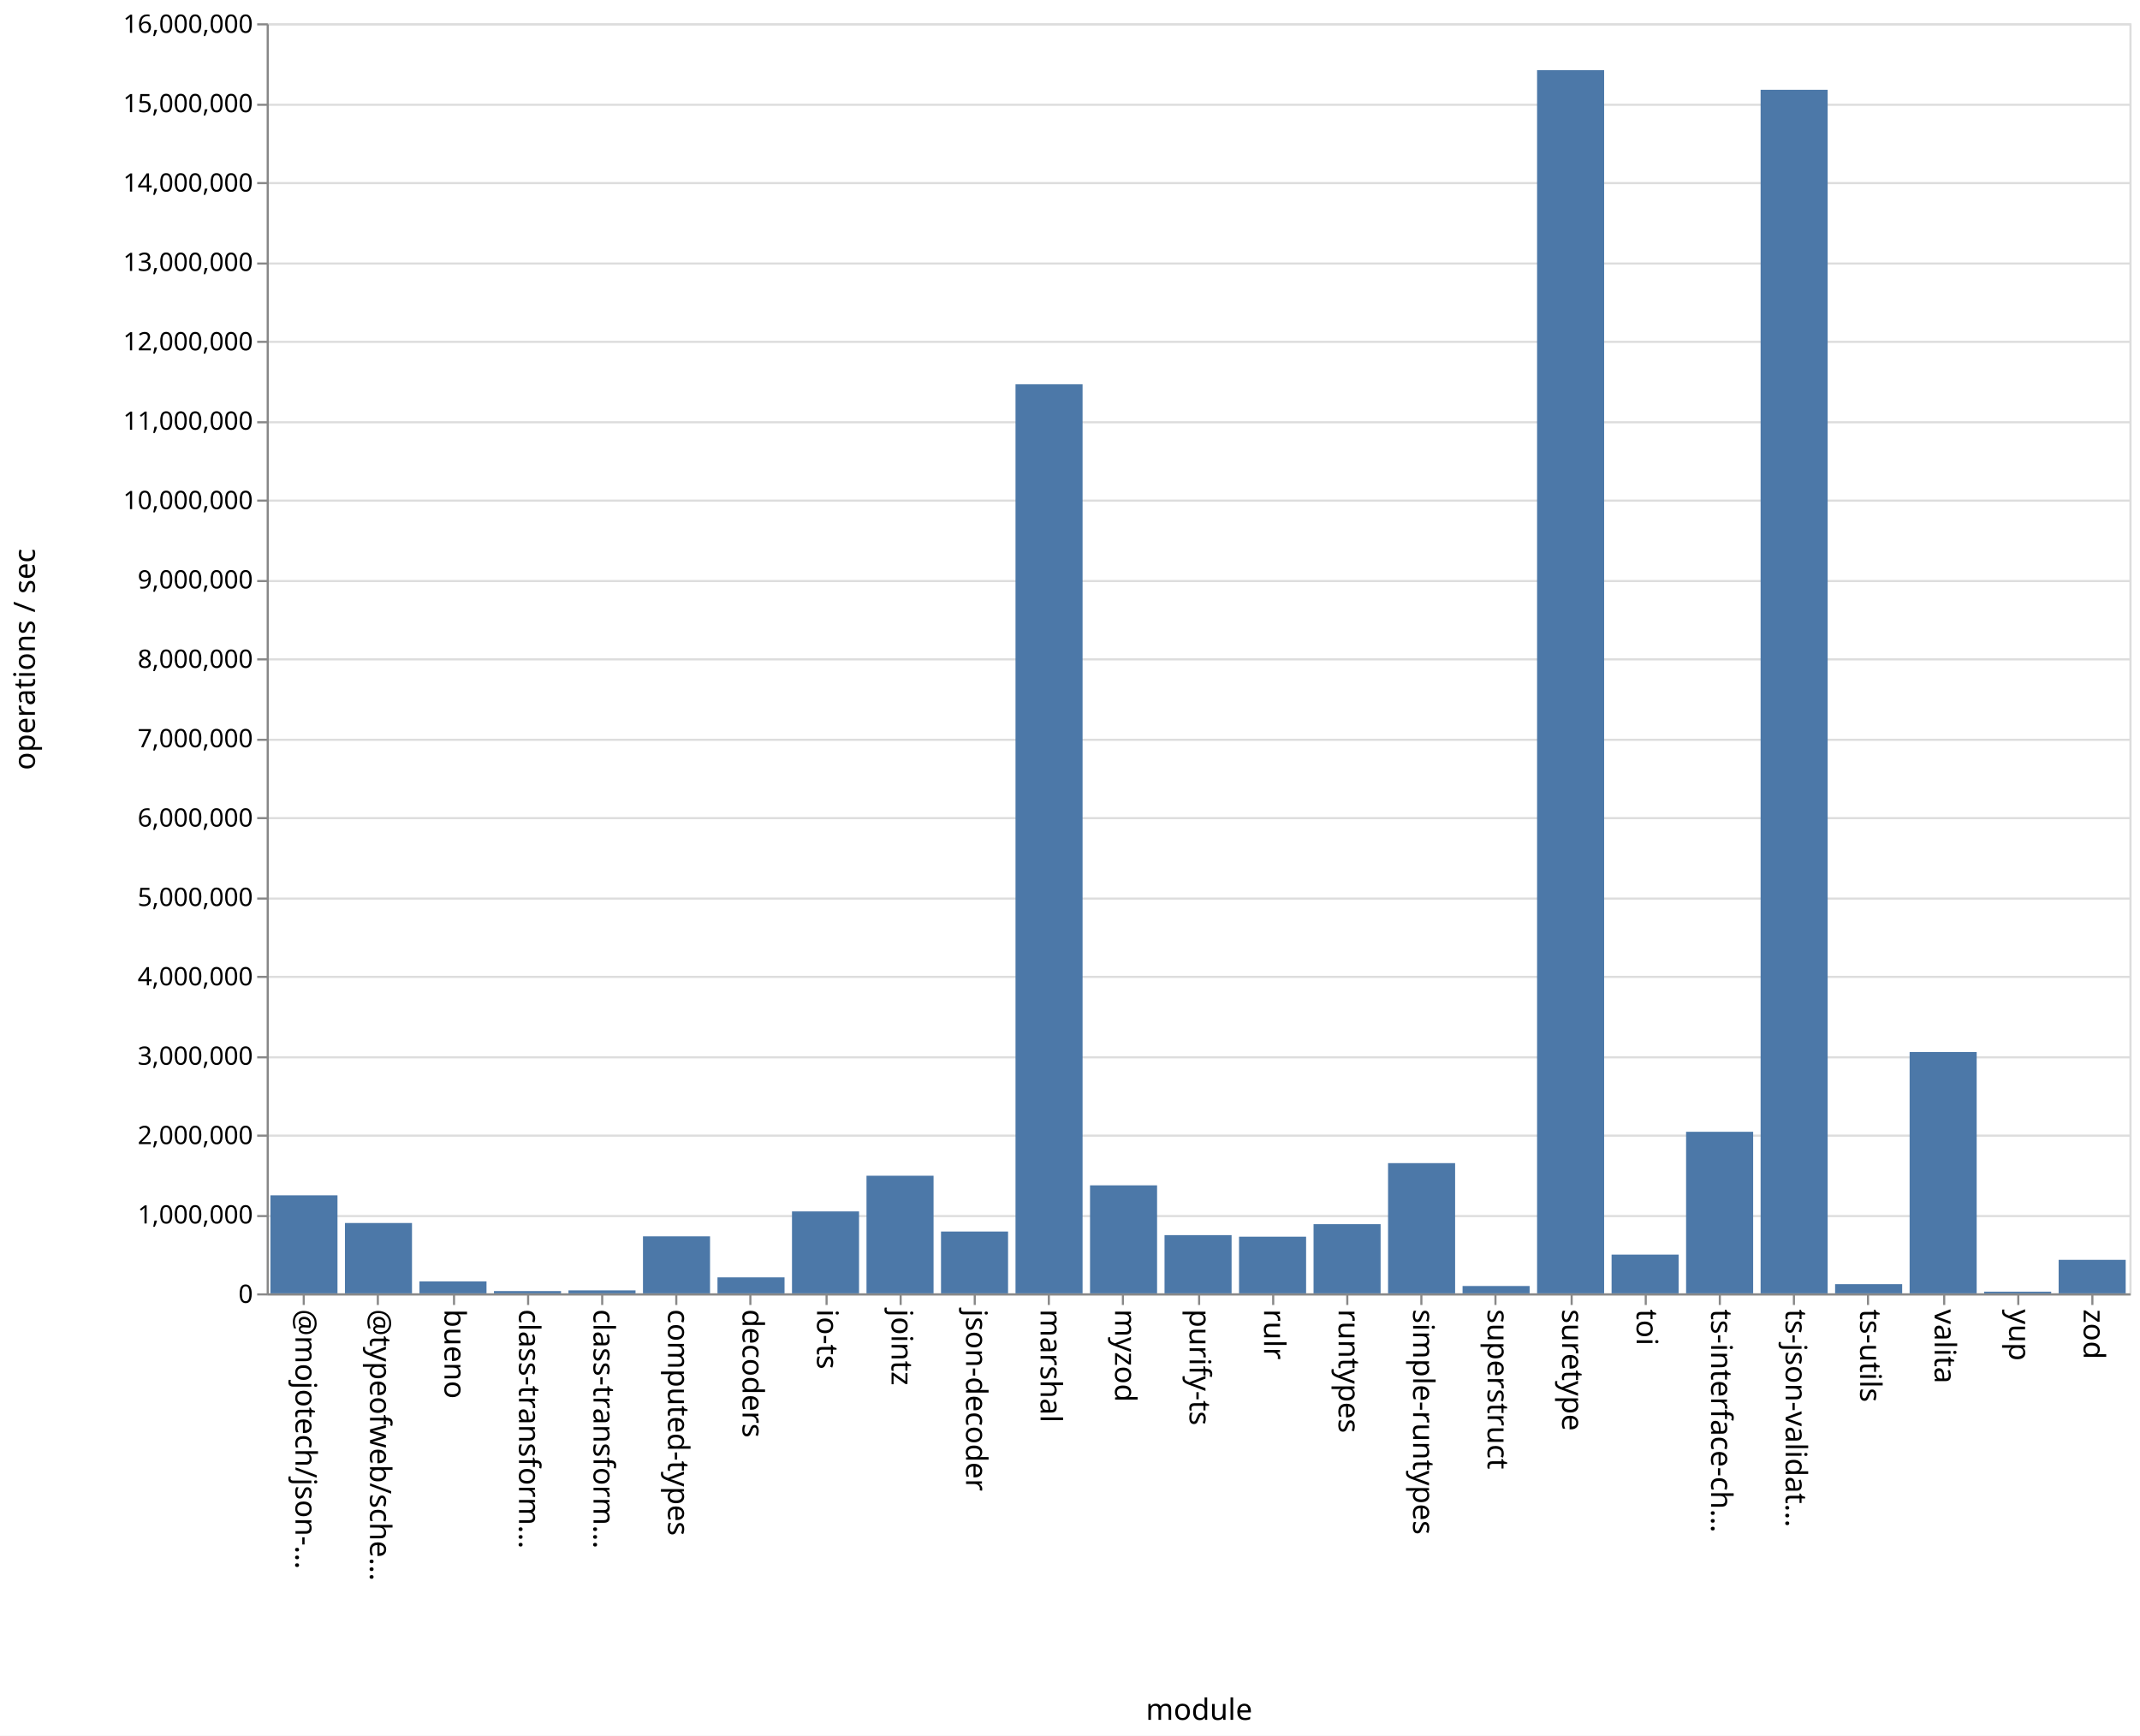
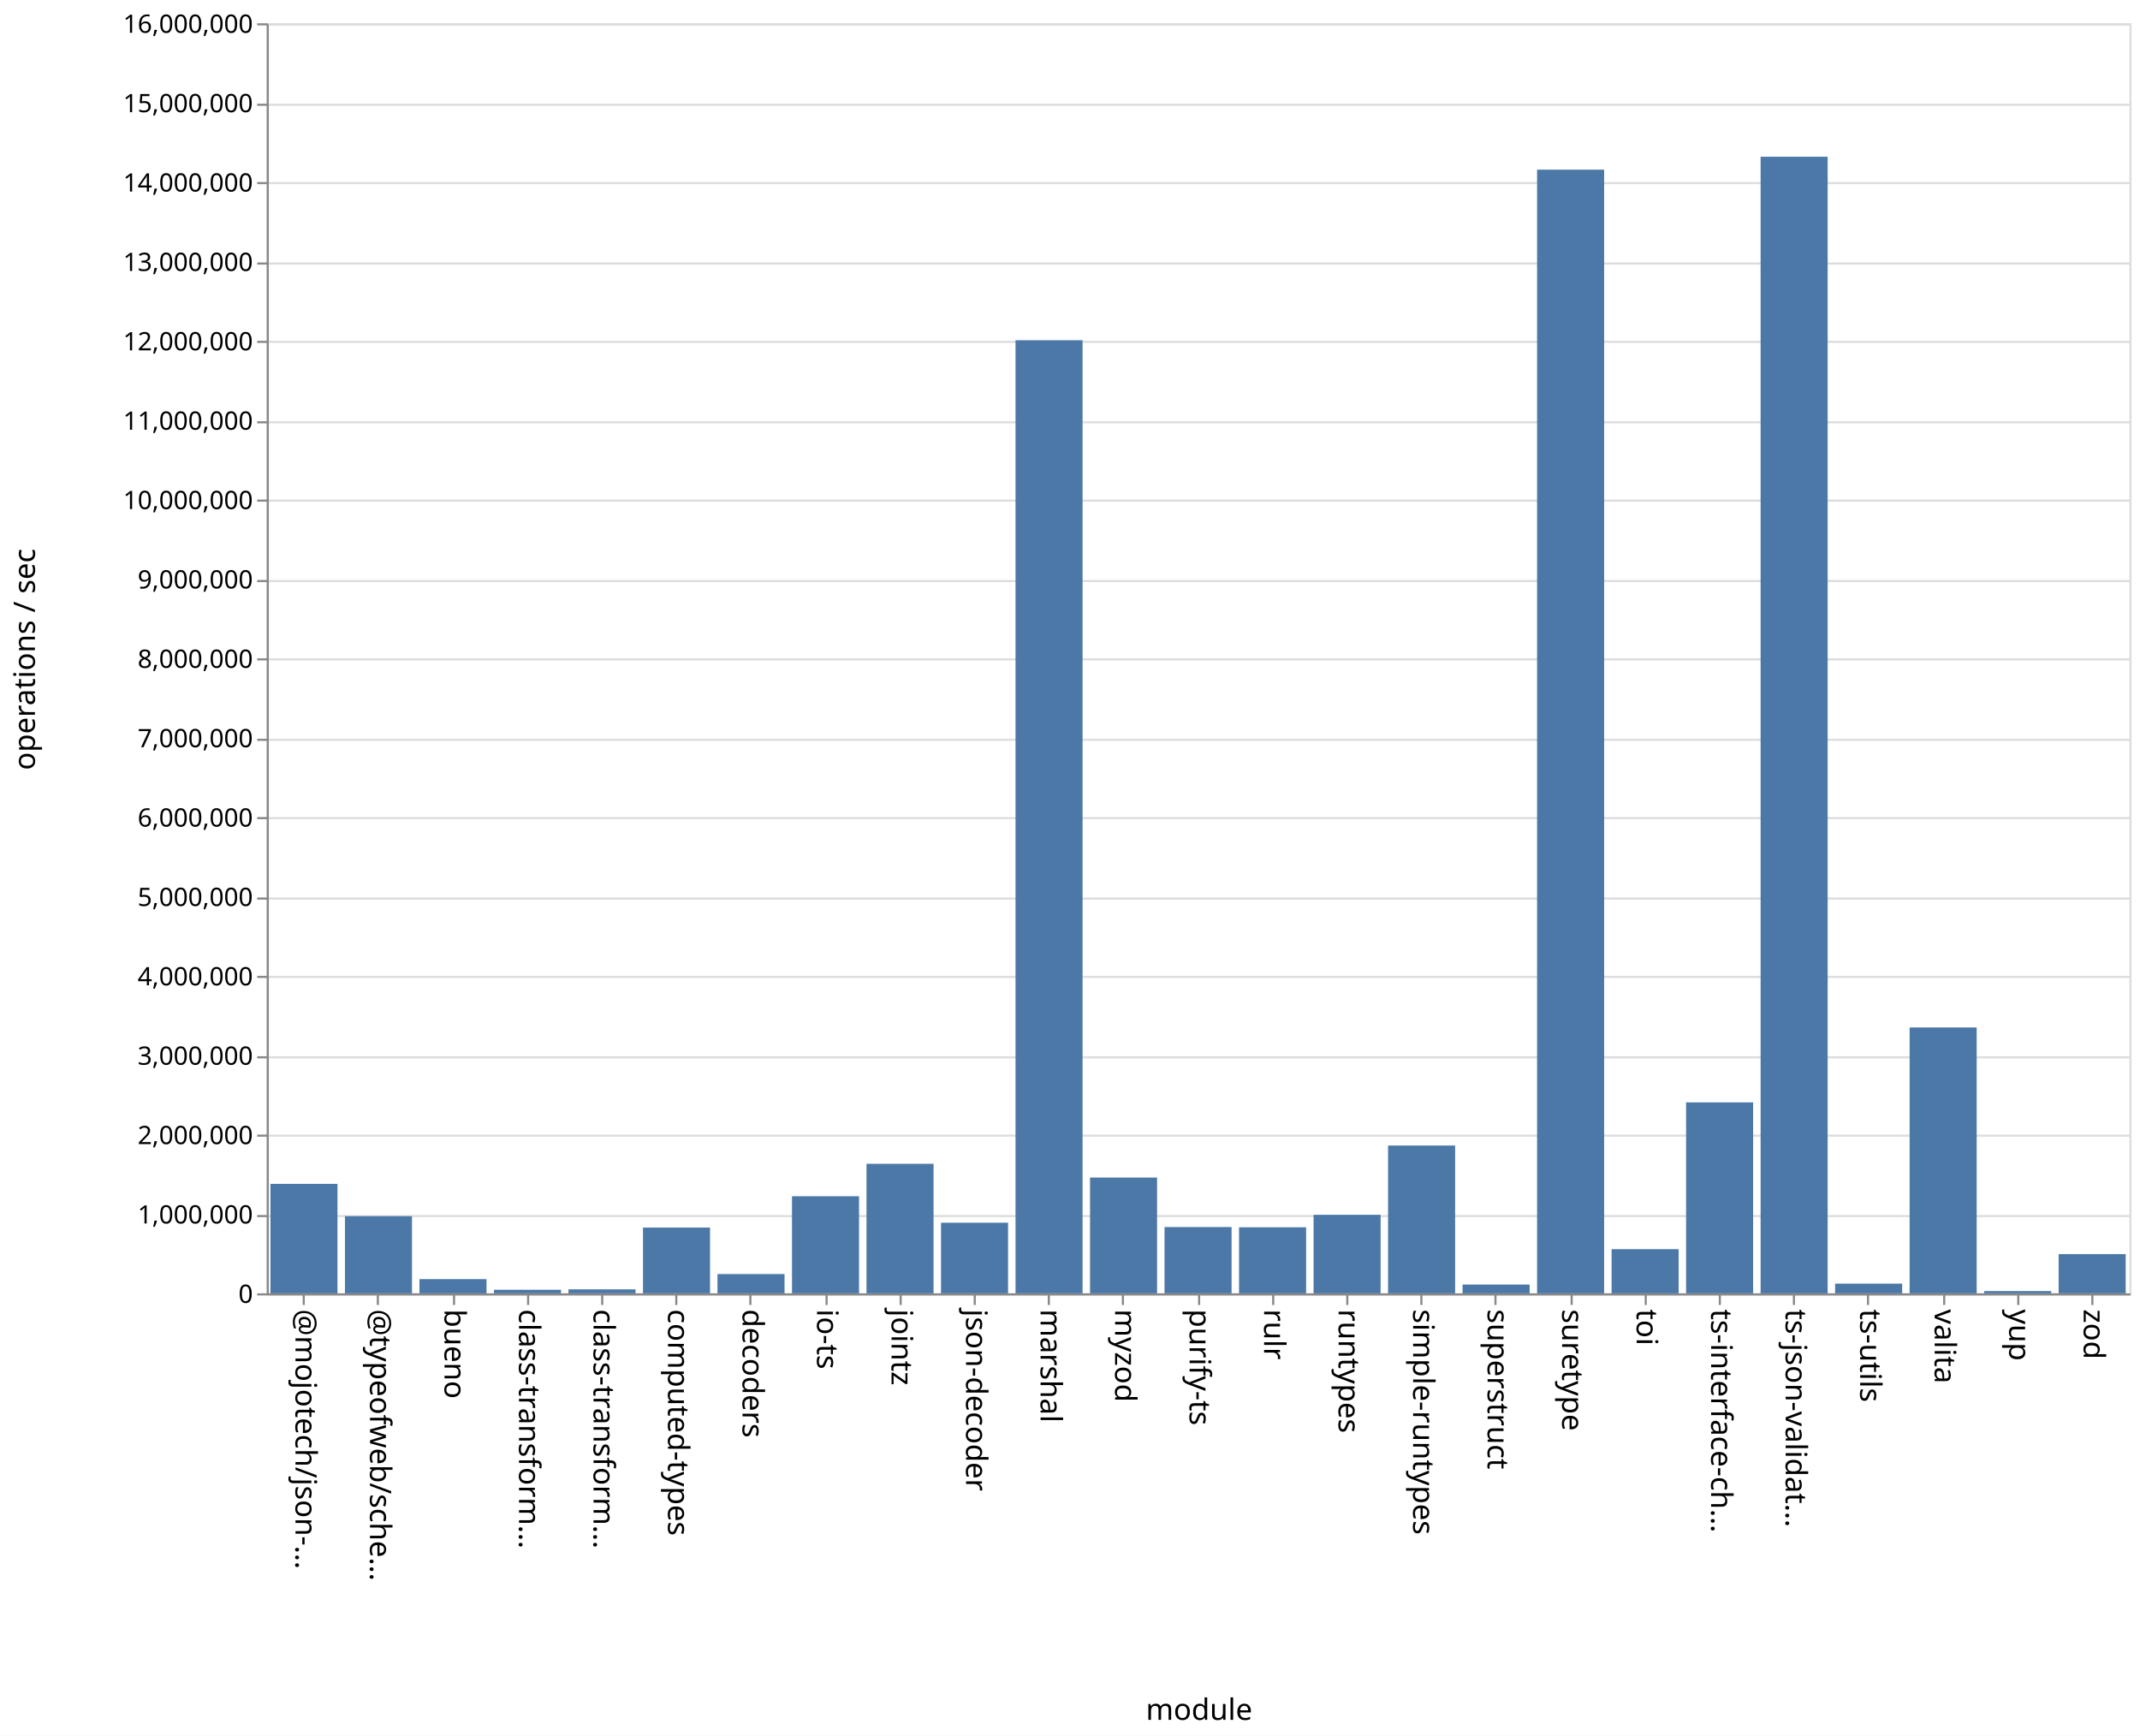
<svg xmlns="http://www.w3.org/2000/svg" class="marks" width="1011" height="820">
  <path fill="#fff" d="M0 0h1011v820H0z" />
  <g class="mark-group role-frame root" aria-roledescription="group mark container" fill="none" stroke-miterlimit="10">
    <path class="background" aria-hidden="true" d="M126.5 11.5h880v600h-880Z" stroke="#ddd" />
    <g class="mark-group role-axis" aria-roledescription="axis" aria-label="Y-axis for a linear scale with values from 0 to 16,000,000">
      <path class="background" aria-hidden="true" d="M126.5 11.5Z" pointer-events="none" />
      <g class="mark-rule role-axis-grid" pointer-events="none" stroke="#ddd">
        <path d="M126.5 611.5h880M126.5 574.5h880M126.5 536.5h880M126.5 499.5h880M126.5 461.5h880M126.5 424.5h880M126.5 386.5h880M126.5 349.5h880M126.5 311.5h880M126.5 274.5h880M126.5 236.5h880M126.5 199.5h880M126.5 161.5h880M126.5 124.5h880M126.5 86.5h880M126.5 49.5h880M126.5 11.5h880" />
      </g>
    </g>
    <g pointer-events="none" class="mark-group role-axis" aria-roledescription="axis" aria-label="X-axis titled 'module' for a discrete scale with 25 values: @mojotech/json-type-validation, @typeofweb/schema, bueno, class-transformer-validator-async, class-transformer-validator-sync, ending with zod">
      <path class="background" aria-hidden="true" d="M126.5 611.5Z" />
      <g class="mark-rule role-axis-tick" stroke="#888">
        <path d="M143.5 611.5v5M178.5 611.5v5M214.5 611.5v5M249.5 611.5v5M284.5 611.5v5M319.5 611.5v5M354.5 611.5v5M390.5 611.5v5M425.5 611.5v5M460.5 611.5v5M495.5 611.5v5M530.5 611.5v5M566.5 611.5v5M601.5 611.5v5M636.5 611.5v5M671.5 611.5v5M706.5 611.5v5M742.5 611.5v5M777.5 611.5v5M812.5 611.5v5M847.5 611.5v5M882.5 611.5v5M918.5 611.5v5M953.5 611.5v5M988.5 611.5v5" />
      </g>
      <g class="mark-text role-axis-label" font-family="sans-serif" font-size="14" fill="#000">
        <text transform="rotate(90 -239.45 379.05)">@mojotech/json-…</text>
        <text transform="rotate(90 -221.85 396.65)">@typeofweb/sche…</text>
        <text transform="rotate(90 -204.25 414.25)">bueno</text>
        <text transform="rotate(90 -186.65 431.85)">class-transform…</text>
        <text transform="rotate(90 -169.05 449.45)">class-transform…</text>
        <text transform="rotate(90 -151.45 467.05)">computed-types</text>
        <text transform="rotate(90 -133.85 484.65)">decoders</text>
        <text transform="rotate(90 -116.25 502.25)">io-ts</text>
        <text transform="rotate(90 -98.65 519.85)">jointz</text>
        <text transform="rotate(90 -81.05 537.45)">json-decoder</text>
        <text transform="rotate(90 -63.45 555.05)">marshal</text>
        <text transform="rotate(90 -45.85 572.65)">myzod</text>
        <text transform="rotate(90 -28.25 590.25)">purify-ts</text>
        <text transform="rotate(90 -10.65 607.85)">rulr</text>
        <text transform="rotate(90 6.95 625.45)">runtypes</text>
        <text transform="rotate(90 24.55 643.05)">simple-runtypes</text>
        <text transform="rotate(90 42.15 660.65)">superstruct</text>
        <text transform="rotate(90 59.75 678.25)">suretype</text>
        <text transform="rotate(90 77.35 695.85)">toi</text>
        <text transform="rotate(90 94.95 713.45)">ts-interface-ch…</text>
        <text transform="rotate(90 112.55 731.05)">ts-json-validat…</text>
        <text transform="rotate(90 130.15 748.65)">ts-utils</text>
        <text transform="rotate(90 147.75 766.25)">valita</text>
        <text transform="rotate(90 165.35 783.85)">yup</text>
        <text transform="rotate(90 182.95 801.45)">zod</text>
      </g>
      <path stroke="#888" d="M126.5 611.5h880" class="mark-rule role-axis-domain" />
      <text text-anchor="middle" transform="translate(566.5 812.5)" font-family="sans-serif" font-size="14" fill="#000" class="mark-text role-axis-title">module</text>
    </g>
    <g pointer-events="none" class="mark-group role-axis" aria-roledescription="axis" aria-label="Y-axis titled 'operations / sec' for a linear scale with values from 0 to 16,000,000">
      <path class="background" aria-hidden="true" d="M126.5 11.5Z" />
      <g class="mark-rule role-axis-tick" stroke="#888">
        <path d="M126.5 611.5h-5M126.5 574.5h-5M126.5 536.5h-5M126.5 499.5h-5M126.5 461.5h-5M126.5 424.5h-5M126.5 386.5h-5M126.5 349.5h-5M126.5 311.5h-5M126.5 274.5h-5M126.5 236.5h-5M126.5 199.5h-5M126.5 161.5h-5M126.5 124.5h-5M126.5 86.5h-5M126.5 49.5h-5M126.5 11.5h-5" />
      </g>
      <g class="mark-text role-axis-label" text-anchor="end" font-family="sans-serif" font-size="12" fill="#000">
        <text transform="translate(119.5 615.5)">0</text>
        <text transform="translate(119.5 578)">1,000,000</text>
        <text transform="translate(119.5 540.5)">2,000,000</text>
        <text transform="translate(119.5 503)">3,000,000</text>
        <text transform="translate(119.5 465.5)">4,000,000</text>
        <text transform="translate(119.5 428)">5,000,000</text>
        <text transform="translate(119.5 390.5)">6,000,000</text>
        <text transform="translate(119.5 353)">7,000,000</text>
        <text transform="translate(119.5 315.5)">8,000,000</text>
        <text transform="translate(119.5 278)">9,000,000</text>
        <text transform="translate(119.5 240.5)">10,000,000</text>
        <text transform="translate(119.5 203)">11,000,000</text>
        <text transform="translate(119.5 165.5)">12,000,000</text>
        <text transform="translate(119.5 128)">13,000,000</text>
        <text transform="translate(119.5 90.5)">14,000,000</text>
        <text transform="translate(119.5 53)">15,000,000</text>
        <text transform="translate(119.5 15.5)">16,000,000</text>
      </g>
      <path stroke="#888" d="M126.5 611.5v-600" class="mark-rule role-axis-domain" />
      <text text-anchor="middle" transform="rotate(-90 164 147.5)" font-family="sans-serif" font-size="14" fill="#000" class="mark-text role-axis-title">operations / sec</text>
    </g>
    <g class="mark-rect role-mark marks" aria-roledescription="rect mark container" fill="#4c78a8">
-       <path d="M198.16 605.358h31.68V611h-31.68ZM233.36 609.927h31.68V611h-31.68ZM268.56 609.597h31.68V611h-31.68ZM303.76 584.068h31.68V611h-31.68ZM338.96 603.454h31.68V611h-31.68ZM374.16 572.297h31.68V611h-31.68ZM409.36 555.437h31.68V611h-31.68ZM444.56 581.8h31.68V611h-31.68ZM479.76 181.526h31.68V611h-31.68ZM127.76 564.701h31.68V611h-31.68ZM514.96 559.983h31.68V611h-31.68ZM550.16 583.499h31.68V611h-31.68ZM585.36 584.234h31.68V611h-31.68ZM620.56 578.321h31.68V611h-31.68ZM655.76 549.487h31.68V611h-31.68ZM690.96 607.536h31.68V611h-31.68ZM726.16 33.154h31.68V611h-31.68ZM761.36 592.7h31.68V611h-31.68ZM796.56 534.68h31.68V611h-31.68ZM831.76 42.416h31.68V611h-31.68ZM866.96 606.66h31.68V611h-31.68ZM162.96 577.774h31.68V611h-31.68ZM902.16 496.986h31.68V611h-31.68ZM937.36 610.21h31.68v.79h-31.68ZM972.56 595.173h31.68V611h-31.68Z" />
+       <path d="M198.16 604.279h31.68V611h-31.68ZM233.36 609.316h31.68V611h-31.68ZM268.56 609.113h31.68V611h-31.68ZM303.76 579.93h31.68V611h-31.68ZM338.96 601.89h31.68V611h-31.68ZM374.16 565.126h31.68V611h-31.68ZM409.36 549.809h31.68V611h-31.68ZM444.56 577.638h31.68V611h-31.68ZM479.76 160.722h31.68V611h-31.68ZM127.76 559.291h31.68V611h-31.68ZM514.96 556.3h31.68V611h-31.68ZM550.16 579.676h31.68V611h-31.68ZM585.36 579.802h31.68V611h-31.68ZM620.56 573.904h31.68V611h-31.68ZM655.76 541.178h31.68V611h-31.68ZM690.96 606.847h31.68V611h-31.68ZM726.16 80.15h31.68V611h-31.68ZM761.36 590.133h31.68V611h-31.68ZM796.56 520.784h31.68V611h-31.68ZM831.76 74.044h31.68V611h-31.68ZM866.96 606.415h31.68V611h-31.68ZM162.96 574.55h31.68V611h-31.68ZM902.16 485.388h31.68V611h-31.68ZM937.36 609.928h31.68V611h-31.68ZM972.56 592.478h31.68V611h-31.68Z" />
    </g>
  </g>
</svg>
